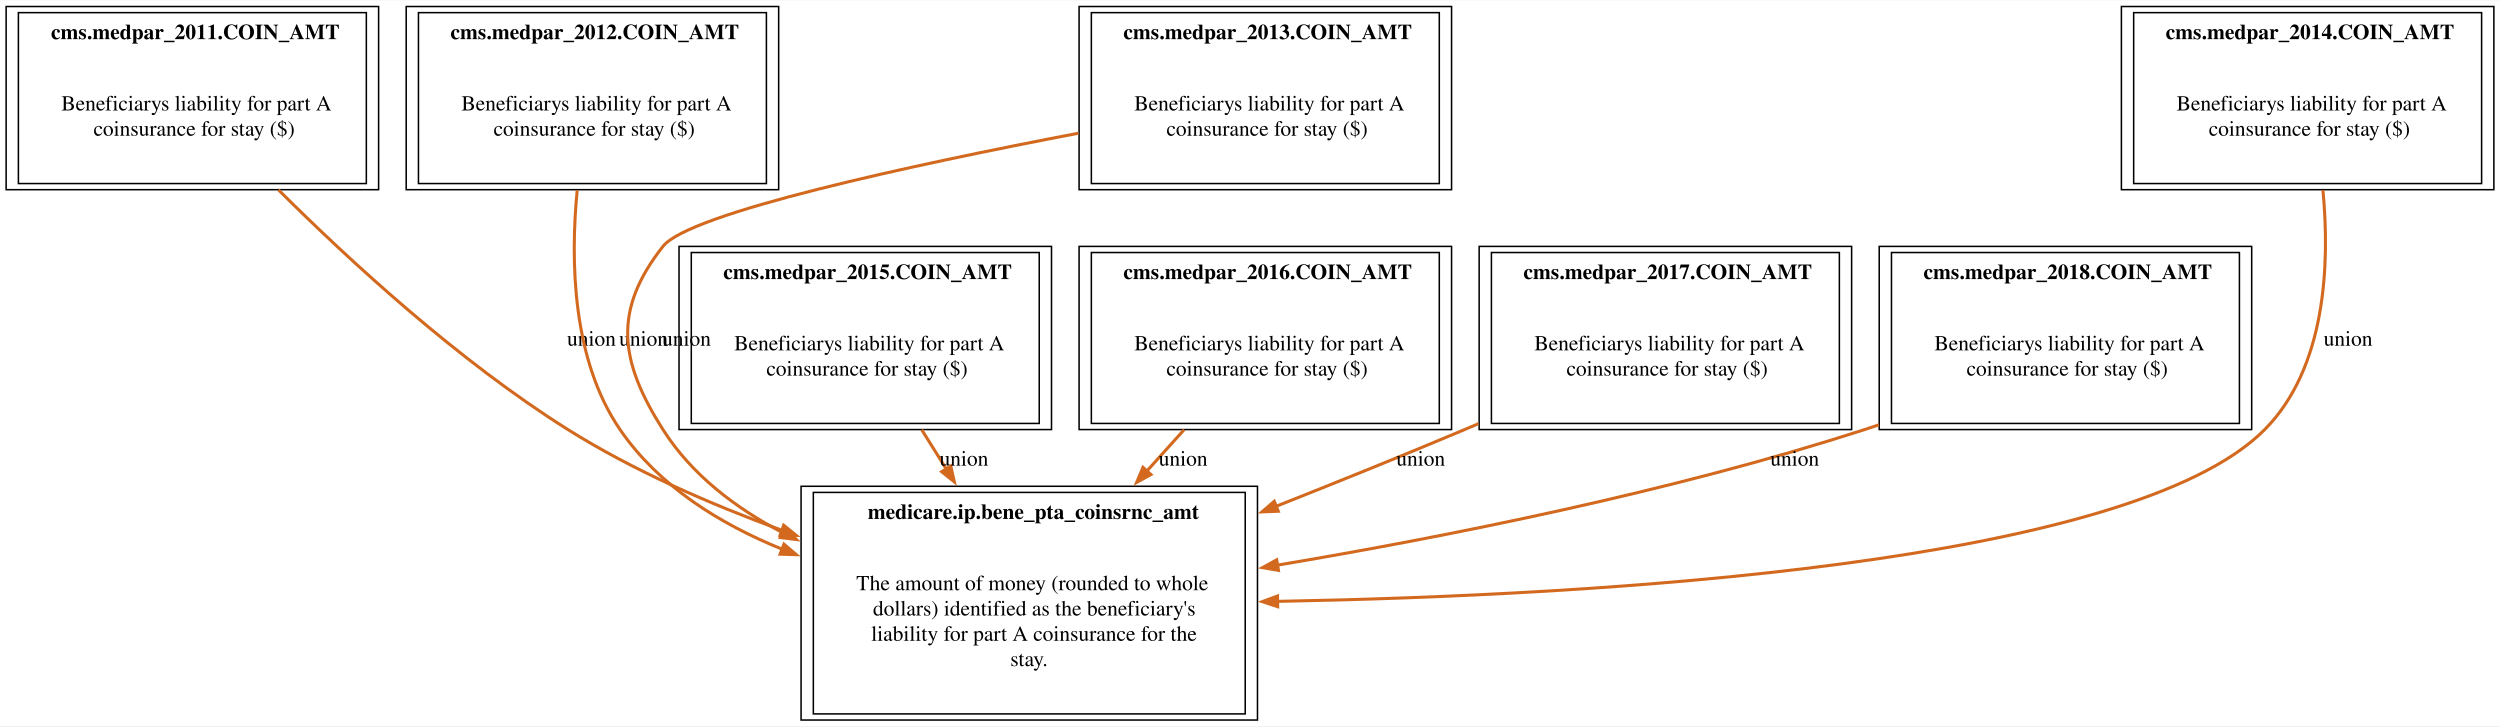
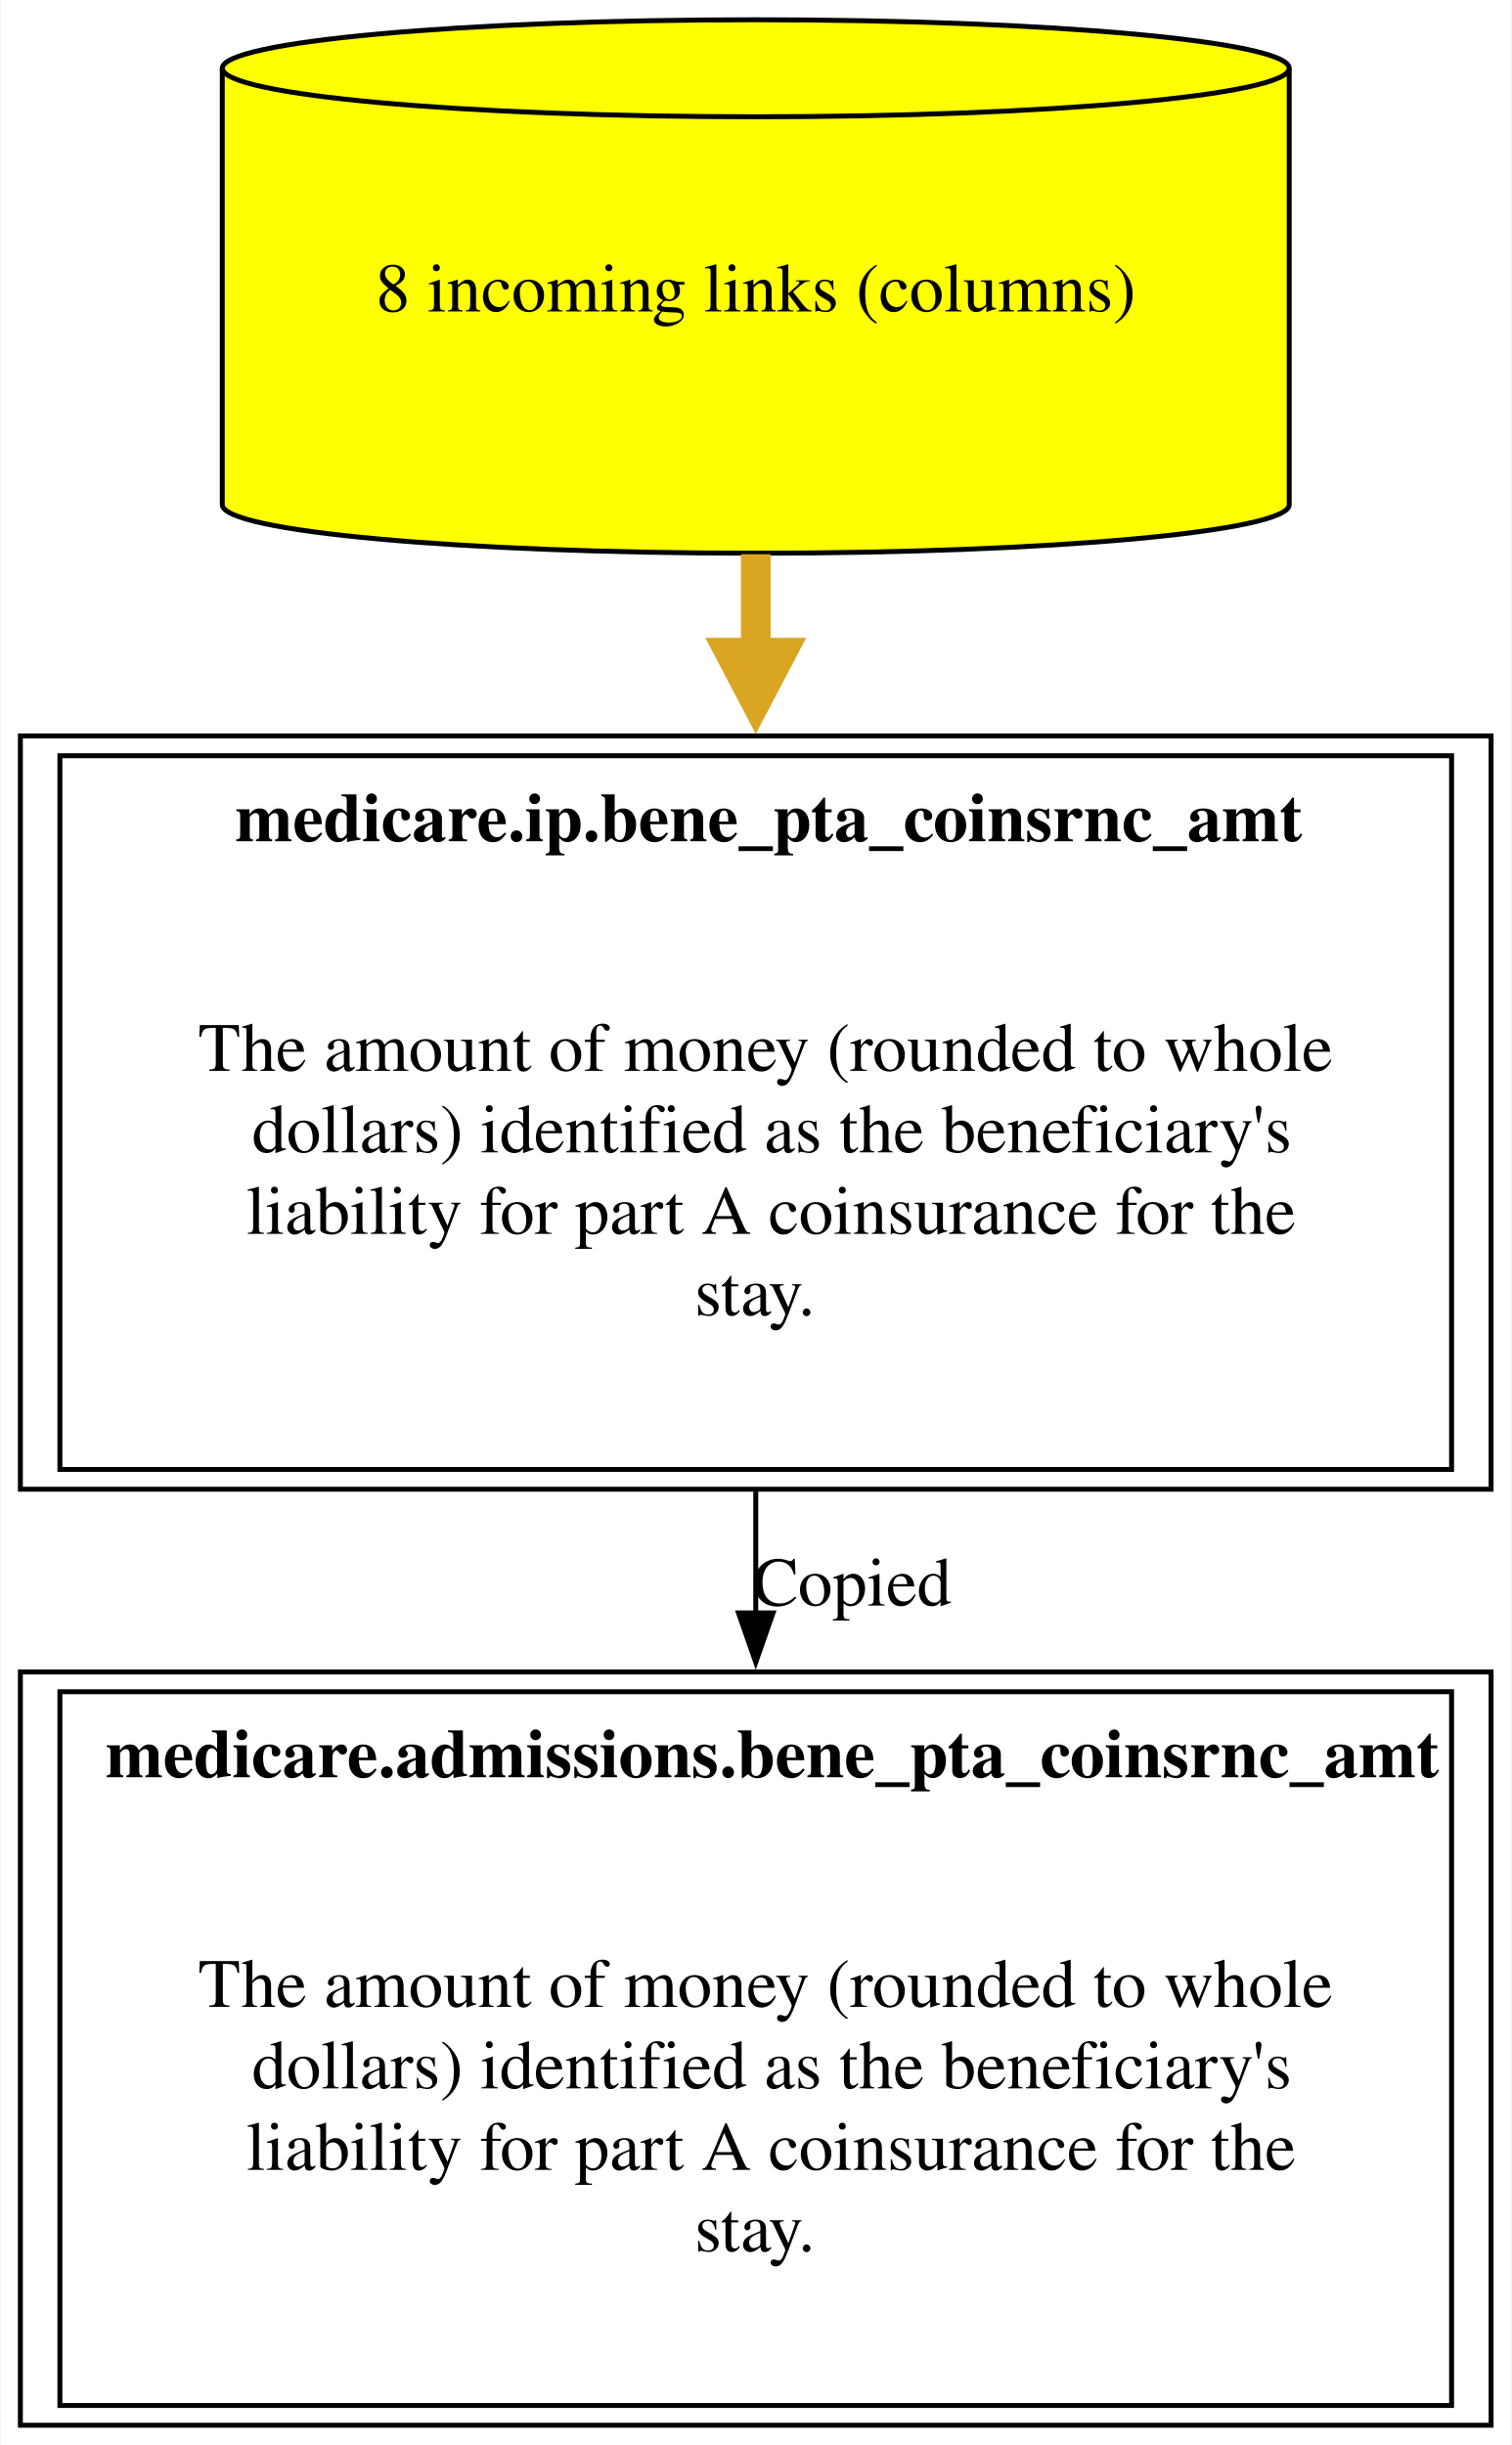
- <svg xmlns="http://www.w3.org/2000/svg" xmlns:xlink="http://www.w3.org/1999/xlink" width="1631pt" height="474pt" viewBox="0.00 0.00 1631.00 473.50">
-   <g id="graph0" class="graph" transform="scale(1 1) rotate(0) translate(4 469.5)">
-     <polygon fill="white" stroke="none" points="-4,4 -4,-469.5 1627,-469.5 1627,4 -4,4" />
+ <svg xmlns="http://www.w3.org/2000/svg" xmlns:xlink="http://www.w3.org/1999/xlink" width="306pt" height="495pt" viewBox="0.00 0.00 305.75 495.00">
+   <g id="graph0" class="graph" transform="scale(1 1) rotate(0) translate(4 491)">
+     <polygon fill="white" stroke="none" points="-4,4 -4,-491 301.75,-491 301.75,4 -4,4" />
    <g id="node1" class="node">
      <g id="a_node1">
-         <a xlink:href="../medicare.ip/bene_pta_coinsrnc_amt.html" xlink:title="&lt;TABLE&gt;" target="_blank">
-           <polygon fill="none" stroke="black" points="816.38,-152.5 518.62,-152.5 518.62,0 816.38,0 816.38,-152.5" />
-           <text text-anchor="start" x="562.12" y="-131.2" font-family="Times,serif" font-weight="bold" font-size="14.00">medicare.ip.bene_pta_coinsrnc_amt</text>
-           <text text-anchor="start" x="554.62" y="-84.7" font-family="Times,serif" font-size="14.00">The amount of money (rounded to whole</text>
-           <text text-anchor="start" x="565.5" y="-68.2" font-family="Times,serif" font-size="14.00">dollars) identified as the beneficiary's</text>
-           <text text-anchor="start" x="564.38" y="-51.7" font-family="Times,serif" font-size="14.00">liability for part A coinsurance for the</text>
-           <text text-anchor="start" x="655.12" y="-35.2" font-family="Times,serif" font-size="14.00">stay.</text>
-           <polygon fill="none" stroke="black" points="526.62,-4 526.62,-148.5 808.38,-148.5 808.38,-4 526.62,-4" />
+         <a xlink:href="../medicare.admissions/bene_pta_coinsrnc_amt.html" xlink:title="&lt;TABLE&gt;" target="_blank">
+           <polygon fill="none" stroke="black" points="297.75,-152.5 0,-152.5 0,0 297.75,0 297.75,-152.5" />
+           <text text-anchor="start" x="17.25" y="-131.2" font-family="Times,serif" font-weight="bold" font-size="14.00">medicare.admissions.bene_pta_coinsrnc_amt</text>
+           <text text-anchor="start" x="36" y="-84.7" font-family="Times,serif" font-size="14.00">The amount of money (rounded to whole</text>
+           <text text-anchor="start" x="46.88" y="-68.2" font-family="Times,serif" font-size="14.00">dollars) identified as the beneficiary's</text>
+           <text text-anchor="start" x="45.75" y="-51.7" font-family="Times,serif" font-size="14.00">liability for part A coinsurance for the</text>
+           <text text-anchor="start" x="136.5" y="-35.2" font-family="Times,serif" font-size="14.00">stay.</text>
+           <polygon fill="none" stroke="black" points="8,-4 8,-148.5 289.75,-148.5 289.75,-4 8,-4" />
        </a>
      </g>
    </g>
    <g id="node2" class="node">
      <g id="a_node2">
-         <a xlink:href="../cms.medpar_2011/COIN_AMT.html" xlink:title="&lt;TABLE&gt;" target="_blank">
-           <polygon fill="none" stroke="black" points="243,-465.5 0,-465.5 0,-346 243,-346 243,-465.5" />
-           <text text-anchor="start" x="29.25" y="-444.2" font-family="Times,serif" font-weight="bold" font-size="14.00">cms.medpar_2011.COIN_AMT</text>
-           <text text-anchor="start" x="36" y="-397.7" font-family="Times,serif" font-size="14.00">Beneficiarys liability for part A</text>
-           <text text-anchor="start" x="57" y="-381.2" font-family="Times,serif" font-size="14.00">coinsurance for stay ($)</text>
-           <polygon fill="none" stroke="black" points="8,-350 8,-461.5 235,-461.5 235,-350 8,-350" />
+         <a xlink:href="../medicare.ip/bene_pta_coinsrnc_amt.html" xlink:title="&lt;TABLE&gt;" target="_blank">
+           <polygon fill="none" stroke="black" points="297.75,-342 0,-342 0,-189.5 297.75,-189.5 297.75,-342" />
+           <text text-anchor="start" x="43.5" y="-320.7" font-family="Times,serif" font-weight="bold" font-size="14.00">medicare.ip.bene_pta_coinsrnc_amt</text>
+           <text text-anchor="start" x="36" y="-274.2" font-family="Times,serif" font-size="14.00">The amount of money (rounded to whole</text>
+           <text text-anchor="start" x="46.88" y="-257.7" font-family="Times,serif" font-size="14.00">dollars) identified as the beneficiary's</text>
+           <text text-anchor="start" x="45.75" y="-241.2" font-family="Times,serif" font-size="14.00">liability for part A coinsurance for the</text>
+           <text text-anchor="start" x="136.5" y="-224.7" font-family="Times,serif" font-size="14.00">stay.</text>
+           <polygon fill="none" stroke="black" points="8,-193.5 8,-338 289.75,-338 289.75,-193.5 8,-193.5" />
        </a>
      </g>
    </g>
-     <g id="edge5" class="edge">
-       <path fill="none" stroke="chocolate" stroke-width="2" d="M177.62,-345.92C224.72,-299.01 295.51,-234.02 366.5,-189.5 409.2,-162.72 459.27,-140.85 506.18,-123.77" />
-       <polygon fill="chocolate" stroke="chocolate" stroke-width="2" points="507.27,-127.1 515.51,-120.44 504.91,-120.51 507.27,-127.1" />
-       <text text-anchor="middle" x="381.88" y="-244.2" font-family="Times,serif" font-size="14.00">union</text>
+     <g id="edge1" class="edge">
+       <path fill="none" stroke="black" d="M148.88,-189.03C148.88,-180.85 148.88,-172.49 148.88,-164.19" />
+       <polygon fill="black" stroke="black" points="152.38,-164.46 148.88,-154.46 145.38,-164.46 152.38,-164.46" />
+       <text text-anchor="middle" x="168.38" y="-165.95" font-family="Times,serif" font-size="14.00">Copied</text>
    </g>
    <g id="node3" class="node">
      <g id="a_node3">
-         <a xlink:href="../cms.medpar_2012/COIN_AMT.html" xlink:title="&lt;TABLE&gt;" target="_blank">
-           <polygon fill="none" stroke="black" points="504,-465.5 261,-465.5 261,-346 504,-346 504,-465.5" />
-           <text text-anchor="start" x="289.88" y="-444.2" font-family="Times,serif" font-weight="bold" font-size="14.00">cms.medpar_2012.COIN_AMT</text>
-           <text text-anchor="start" x="297" y="-397.7" font-family="Times,serif" font-size="14.00">Beneficiarys liability for part A</text>
-           <text text-anchor="start" x="318" y="-381.2" font-family="Times,serif" font-size="14.00">coinsurance for stay ($)</text>
-           <polygon fill="none" stroke="black" points="269,-350 269,-461.5 496,-461.5 496,-350 269,-350" />
+         <a xlink:href="../medicare.ip/bene_pta_coinsrnc_amt.html" xlink:title="8 incoming links (columns)" target="_blank">
+           <path fill="yellow" stroke="black" d="M256.88,-477.18C256.88,-482.6 208.47,-487 148.88,-487 89.28,-487 40.88,-482.6 40.88,-477.18 40.88,-477.18 40.88,-388.82 40.88,-388.82 40.88,-383.4 89.28,-379 148.88,-379 208.47,-379 256.88,-383.4 256.88,-388.82 256.88,-388.82 256.88,-477.18 256.88,-477.18" />
+           <path fill="none" stroke="black" d="M256.88,-477.18C256.88,-471.76 208.47,-467.36 148.88,-467.36 89.28,-467.36 40.88,-471.76 40.88,-477.18" />
+           <text text-anchor="middle" x="148.88" y="-427.95" font-family="Times,serif" font-size="14.00">8 incoming links (columns)</text>
        </a>
      </g>
    </g>
-     <g id="edge6" class="edge">
-       <path fill="none" stroke="chocolate" stroke-width="2" d="M372.57,-345.65C368.04,-299.21 369.35,-234.98 400.5,-189.5 425.64,-152.79 465.29,-128.05 506.42,-111.39" />
-       <polygon fill="chocolate" stroke="chocolate" stroke-width="2" points="507.45,-114.74 515.52,-107.88 504.93,-108.21 507.45,-114.74" />
-       <text text-anchor="middle" x="415.88" y="-244.2" font-family="Times,serif" font-size="14.00">union</text>
-     </g>
-     <g id="node4" class="node">
-       <g id="a_node4">
-         <a xlink:href="../cms.medpar_2013/COIN_AMT.html" xlink:title="&lt;TABLE&gt;" target="_blank">
-           <polygon fill="none" stroke="black" points="943,-465.5 700,-465.5 700,-346 943,-346 943,-465.5" />
-           <text text-anchor="start" x="728.88" y="-444.2" font-family="Times,serif" font-weight="bold" font-size="14.00">cms.medpar_2013.COIN_AMT</text>
-           <text text-anchor="start" x="736" y="-397.7" font-family="Times,serif" font-size="14.00">Beneficiarys liability for part A</text>
-           <text text-anchor="start" x="757" y="-381.2" font-family="Times,serif" font-size="14.00">coinsurance for stay ($)</text>
-           <polygon fill="none" stroke="black" points="708,-350 708,-461.5 935,-461.5 935,-350 708,-350" />
-         </a>
-       </g>
-     </g>
-     <g id="edge7" class="edge">
-       <path fill="none" stroke="chocolate" stroke-width="2" d="M699.57,-382.84C590.63,-362.02 445.6,-330.76 428.5,-309 395.69,-267.24 400.03,-234.33 428.5,-189.5 447.16,-160.12 475.78,-138.29 506.8,-122.12" />
-       <polygon fill="chocolate" stroke="chocolate" stroke-width="2" points="508.2,-125.34 515.61,-117.76 505.1,-119.06 508.2,-125.34" />
-       <text text-anchor="middle" x="443.88" y="-244.2" font-family="Times,serif" font-size="14.00">union</text>
-     </g>
-     <g id="node6" class="node">
-       <g id="a_node6">
-         <a xlink:href="../cms.medpar_2015/COIN_AMT.html" xlink:title="&lt;TABLE&gt;" target="_blank">
-           <polygon fill="none" stroke="black" points="682,-309 439,-309 439,-189.5 682,-189.5 682,-309" />
-           <text text-anchor="start" x="467.88" y="-287.7" font-family="Times,serif" font-weight="bold" font-size="14.00">cms.medpar_2015.COIN_AMT</text>
-           <text text-anchor="start" x="475" y="-241.2" font-family="Times,serif" font-size="14.00">Beneficiarys liability for part A</text>
-           <text text-anchor="start" x="496" y="-224.7" font-family="Times,serif" font-size="14.00">coinsurance for stay ($)</text>
-           <polygon fill="none" stroke="black" points="447,-193.5 447,-305 674,-305 674,-193.5 447,-193.5" />
-         </a>
-       </g>
-     </g>
-     <g id="node7" class="node">
-       <g id="a_node7">
-         <a xlink:href="../cms.medpar_2016/COIN_AMT.html" xlink:title="&lt;TABLE&gt;" target="_blank">
-           <polygon fill="none" stroke="black" points="943,-309 700,-309 700,-189.5 943,-189.5 943,-309" />
-           <text text-anchor="start" x="728.88" y="-287.7" font-family="Times,serif" font-weight="bold" font-size="14.00">cms.medpar_2016.COIN_AMT</text>
-           <text text-anchor="start" x="736" y="-241.2" font-family="Times,serif" font-size="14.00">Beneficiarys liability for part A</text>
-           <text text-anchor="start" x="757" y="-224.7" font-family="Times,serif" font-size="14.00">coinsurance for stay ($)</text>
-           <polygon fill="none" stroke="black" points="708,-193.5 708,-305 935,-305 935,-193.5 708,-193.5" />
-         </a>
-       </g>
-     </g>
-     <g id="node8" class="node">
-       <g id="a_node8">
-         <a xlink:href="../cms.medpar_2017/COIN_AMT.html" xlink:title="&lt;TABLE&gt;" target="_blank">
-           <polygon fill="none" stroke="black" points="1204,-309 961,-309 961,-189.5 1204,-189.5 1204,-309" />
-           <text text-anchor="start" x="989.88" y="-287.7" font-family="Times,serif" font-weight="bold" font-size="14.00">cms.medpar_2017.COIN_AMT</text>
-           <text text-anchor="start" x="997" y="-241.2" font-family="Times,serif" font-size="14.00">Beneficiarys liability for part A</text>
-           <text text-anchor="start" x="1018" y="-224.7" font-family="Times,serif" font-size="14.00">coinsurance for stay ($)</text>
-           <polygon fill="none" stroke="black" points="969,-193.5 969,-305 1196,-305 1196,-193.5 969,-193.5" />
-         </a>
-       </g>
-     </g>
-     <g id="node9" class="node">
-       <g id="a_node9">
-         <a xlink:href="../cms.medpar_2018/COIN_AMT.html" xlink:title="&lt;TABLE&gt;" target="_blank">
-           <polygon fill="none" stroke="black" points="1465,-309 1222,-309 1222,-189.5 1465,-189.5 1465,-309" />
-           <text text-anchor="start" x="1250.88" y="-287.7" font-family="Times,serif" font-weight="bold" font-size="14.00">cms.medpar_2018.COIN_AMT</text>
-           <text text-anchor="start" x="1258" y="-241.2" font-family="Times,serif" font-size="14.00">Beneficiarys liability for part A</text>
-           <text text-anchor="start" x="1279" y="-224.7" font-family="Times,serif" font-size="14.00">coinsurance for stay ($)</text>
-           <polygon fill="none" stroke="black" points="1230,-193.5 1230,-305 1457,-305 1457,-193.5 1230,-193.5" />
-         </a>
-       </g>
-     </g>
-     <g id="node5" class="node">
-       <g id="a_node5">
-         <a xlink:href="../cms.medpar_2014/COIN_AMT.html" xlink:title="&lt;TABLE&gt;" target="_blank">
-           <polygon fill="none" stroke="black" points="1623,-465.5 1380,-465.5 1380,-346 1623,-346 1623,-465.5" />
-           <text text-anchor="start" x="1408.88" y="-444.2" font-family="Times,serif" font-weight="bold" font-size="14.00">cms.medpar_2014.COIN_AMT</text>
-           <text text-anchor="start" x="1416" y="-397.7" font-family="Times,serif" font-size="14.00">Beneficiarys liability for part A</text>
-           <text text-anchor="start" x="1437" y="-381.2" font-family="Times,serif" font-size="14.00">coinsurance for stay ($)</text>
-           <polygon fill="none" stroke="black" points="1388,-350 1388,-461.5 1615,-461.5 1615,-350 1388,-350" />
-         </a>
-       </g>
-     </g>
-     <g id="edge8" class="edge">
-       <path fill="none" stroke="chocolate" stroke-width="2" d="M1511.49,-345.74C1516.08,-297.1 1513.42,-229.78 1473.5,-189.5 1386.07,-101.28 1038.56,-81.29 829.45,-77.42" />
-       <polygon fill="chocolate" stroke="chocolate" stroke-width="2" points="829.58,-73.93 819.52,-77.25 829.46,-80.93 829.58,-73.93" />
-       <text text-anchor="middle" x="1527.88" y="-244.2" font-family="Times,serif" font-size="14.00">union</text>
-     </g>
-     <g id="edge9" class="edge">
-       <path fill="none" stroke="chocolate" stroke-width="2" d="M597.32,-189.4C602.51,-181.11 607.93,-172.46 613.35,-163.78" />
-       <polygon fill="chocolate" stroke="chocolate" stroke-width="2" points="616.27,-165.72 618.61,-155.38 610.34,-162 616.27,-165.72" />
-       <text text-anchor="middle" x="624.88" y="-165.95" font-family="Times,serif" font-size="14.00">union</text>
-     </g>
-     <g id="edge10" class="edge">
-       <path fill="none" stroke="chocolate" stroke-width="2" d="M768.5,-189.4C760.62,-180.65 752.37,-171.49 744.13,-162.34" />
-       <polygon fill="chocolate" stroke="chocolate" stroke-width="2" points="746.87,-160.15 737.58,-155.07 741.67,-164.84 746.87,-160.15" />
-       <text text-anchor="middle" x="767.88" y="-165.95" font-family="Times,serif" font-size="14.00">union</text>
-     </g>
-     <g id="edge11" class="edge">
-       <path fill="none" stroke="chocolate" stroke-width="2" d="M960.55,-193.34C957.51,-192.04 954.49,-190.76 951.5,-189.5 911.82,-172.77 868.72,-155.35 828.38,-139.37" />
-       <polygon fill="chocolate" stroke="chocolate" stroke-width="2" points="829.92,-136.22 819.33,-135.8 827.34,-142.73 829.92,-136.22" />
-       <text text-anchor="middle" x="922.88" y="-165.95" font-family="Times,serif" font-size="14.00">union</text>
-     </g>
-     <g id="edge12" class="edge">
-       <path fill="none" stroke="chocolate" stroke-width="2" d="M1221.81,-192.63C1218.69,-191.54 1215.58,-190.5 1212.5,-189.5 1086.49,-148.81 939.17,-119.51 829.49,-101.07" />
-       <polygon fill="chocolate" stroke="chocolate" stroke-width="2" points="830.07,-97.62 819.63,-99.43 828.92,-104.52 830.07,-97.62" />
-       <text text-anchor="middle" x="1166.88" y="-165.95" font-family="Times,serif" font-size="14.00">union</text>
+     <g id="edge2" class="edge">
+       <path fill="none" stroke="goldenrod" stroke-width="6" d="M148.88,-378.8C148.88,-372.37 148.88,-365.66 148.88,-358.86" />
+       <polygon fill="goldenrod" stroke="goldenrod" stroke-width="6" points="154.13,-358.87 148.88,-348.87 143.63,-358.87 154.13,-358.87" />
    </g>
  </g>
</svg>
